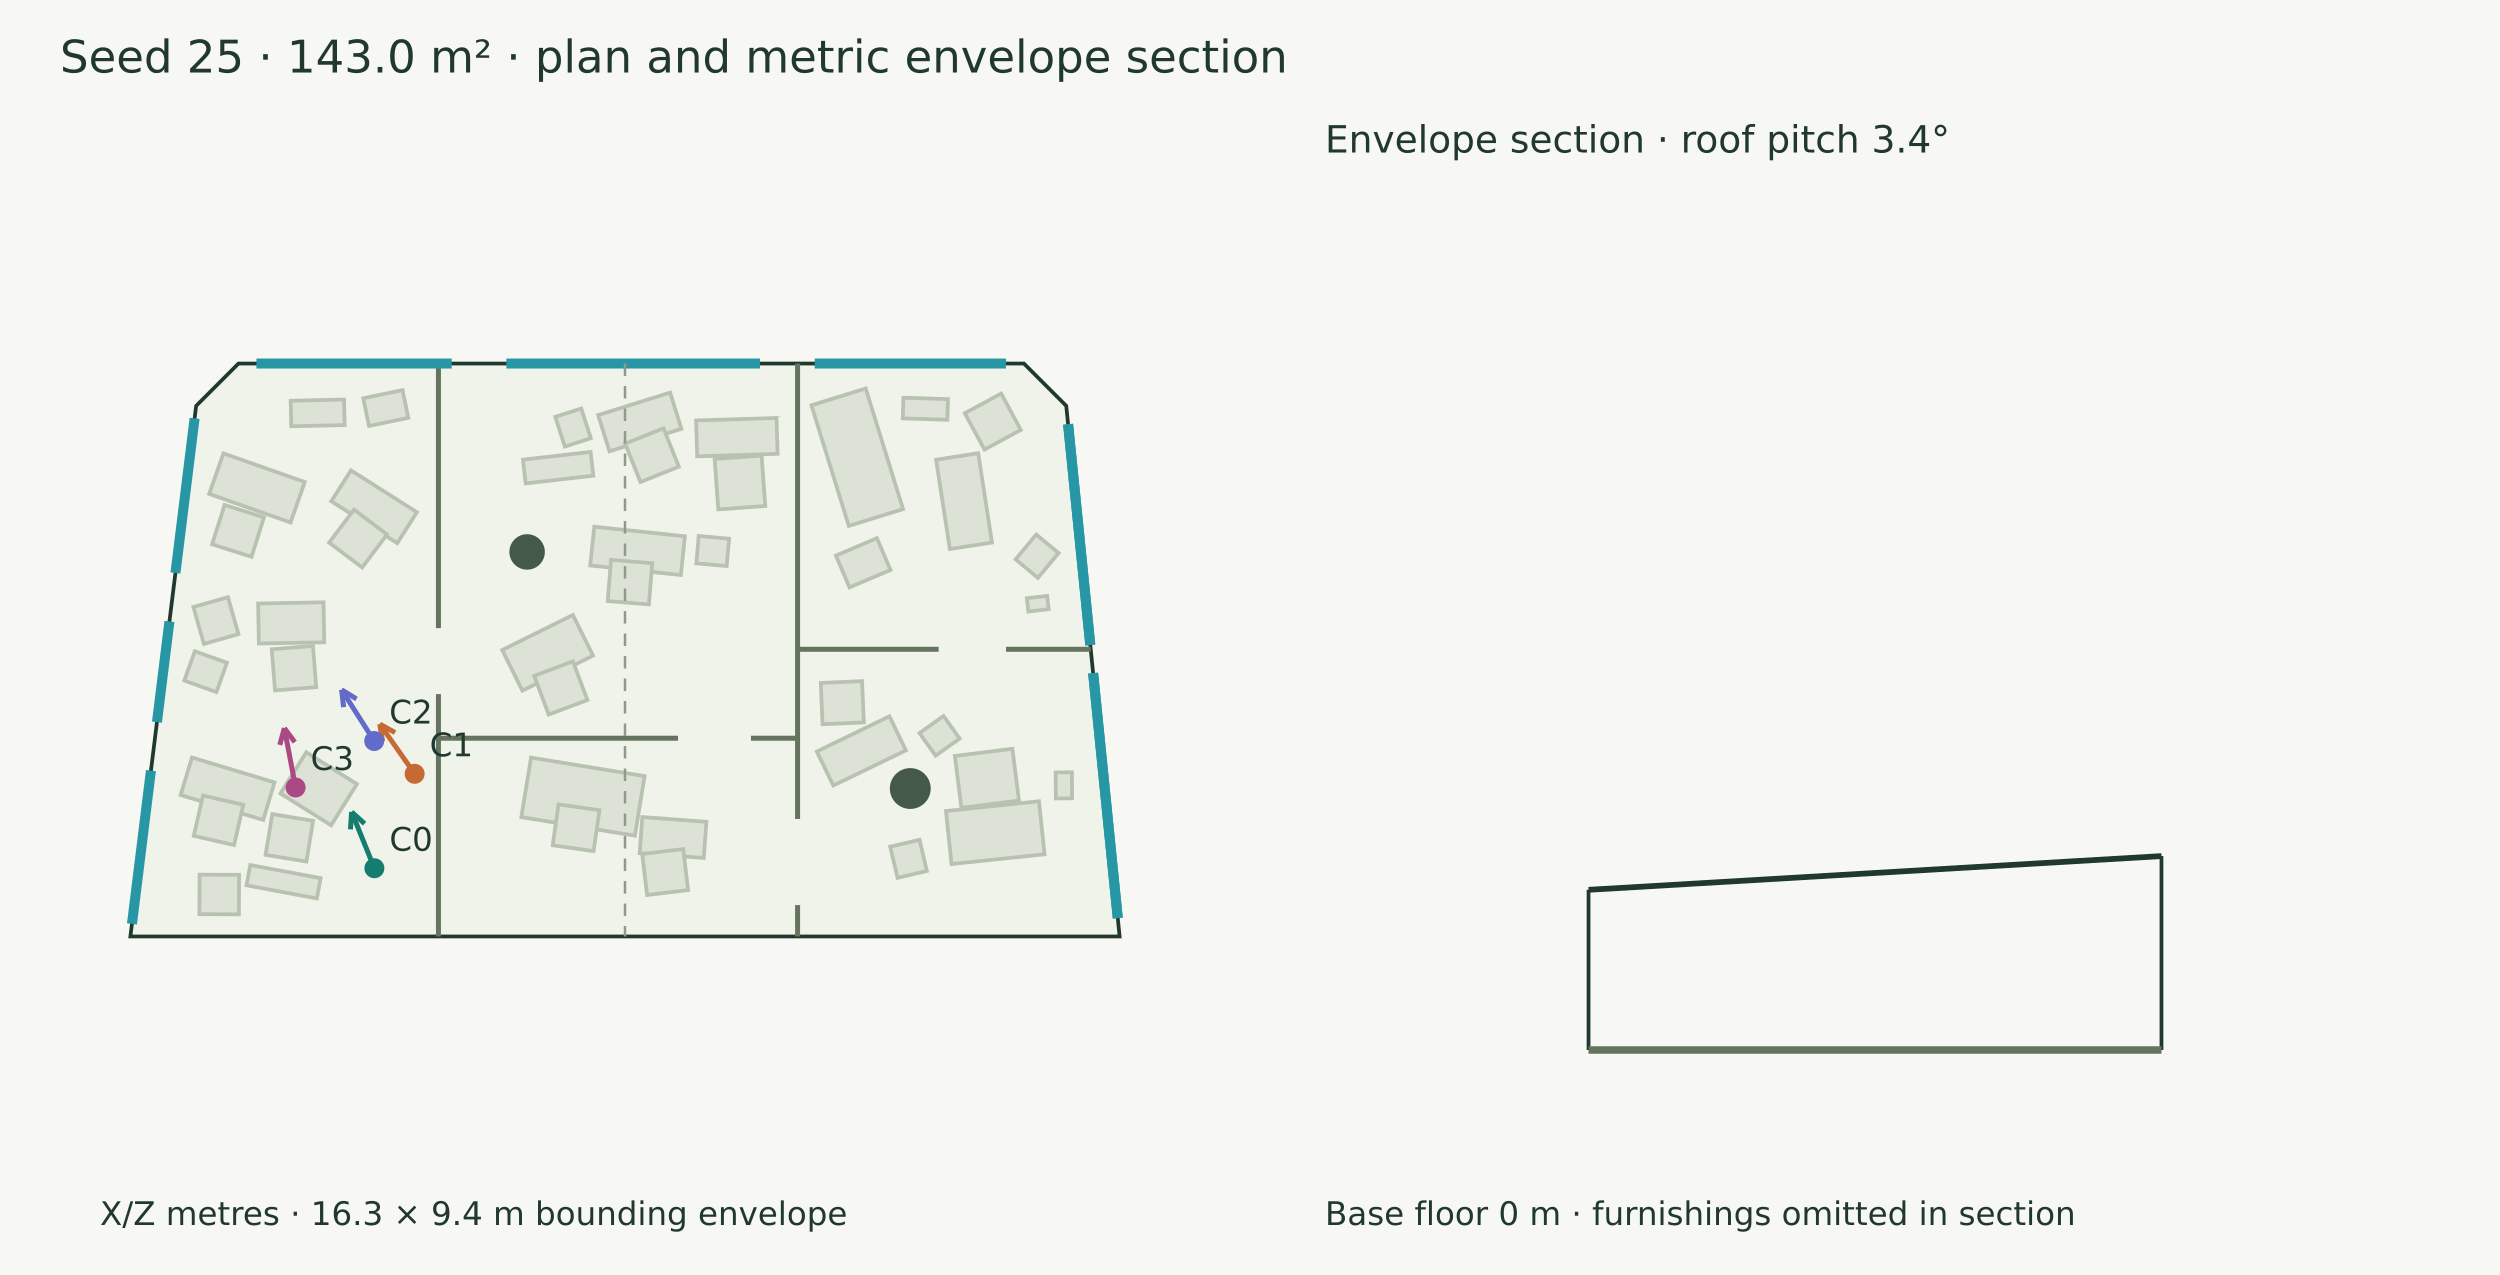
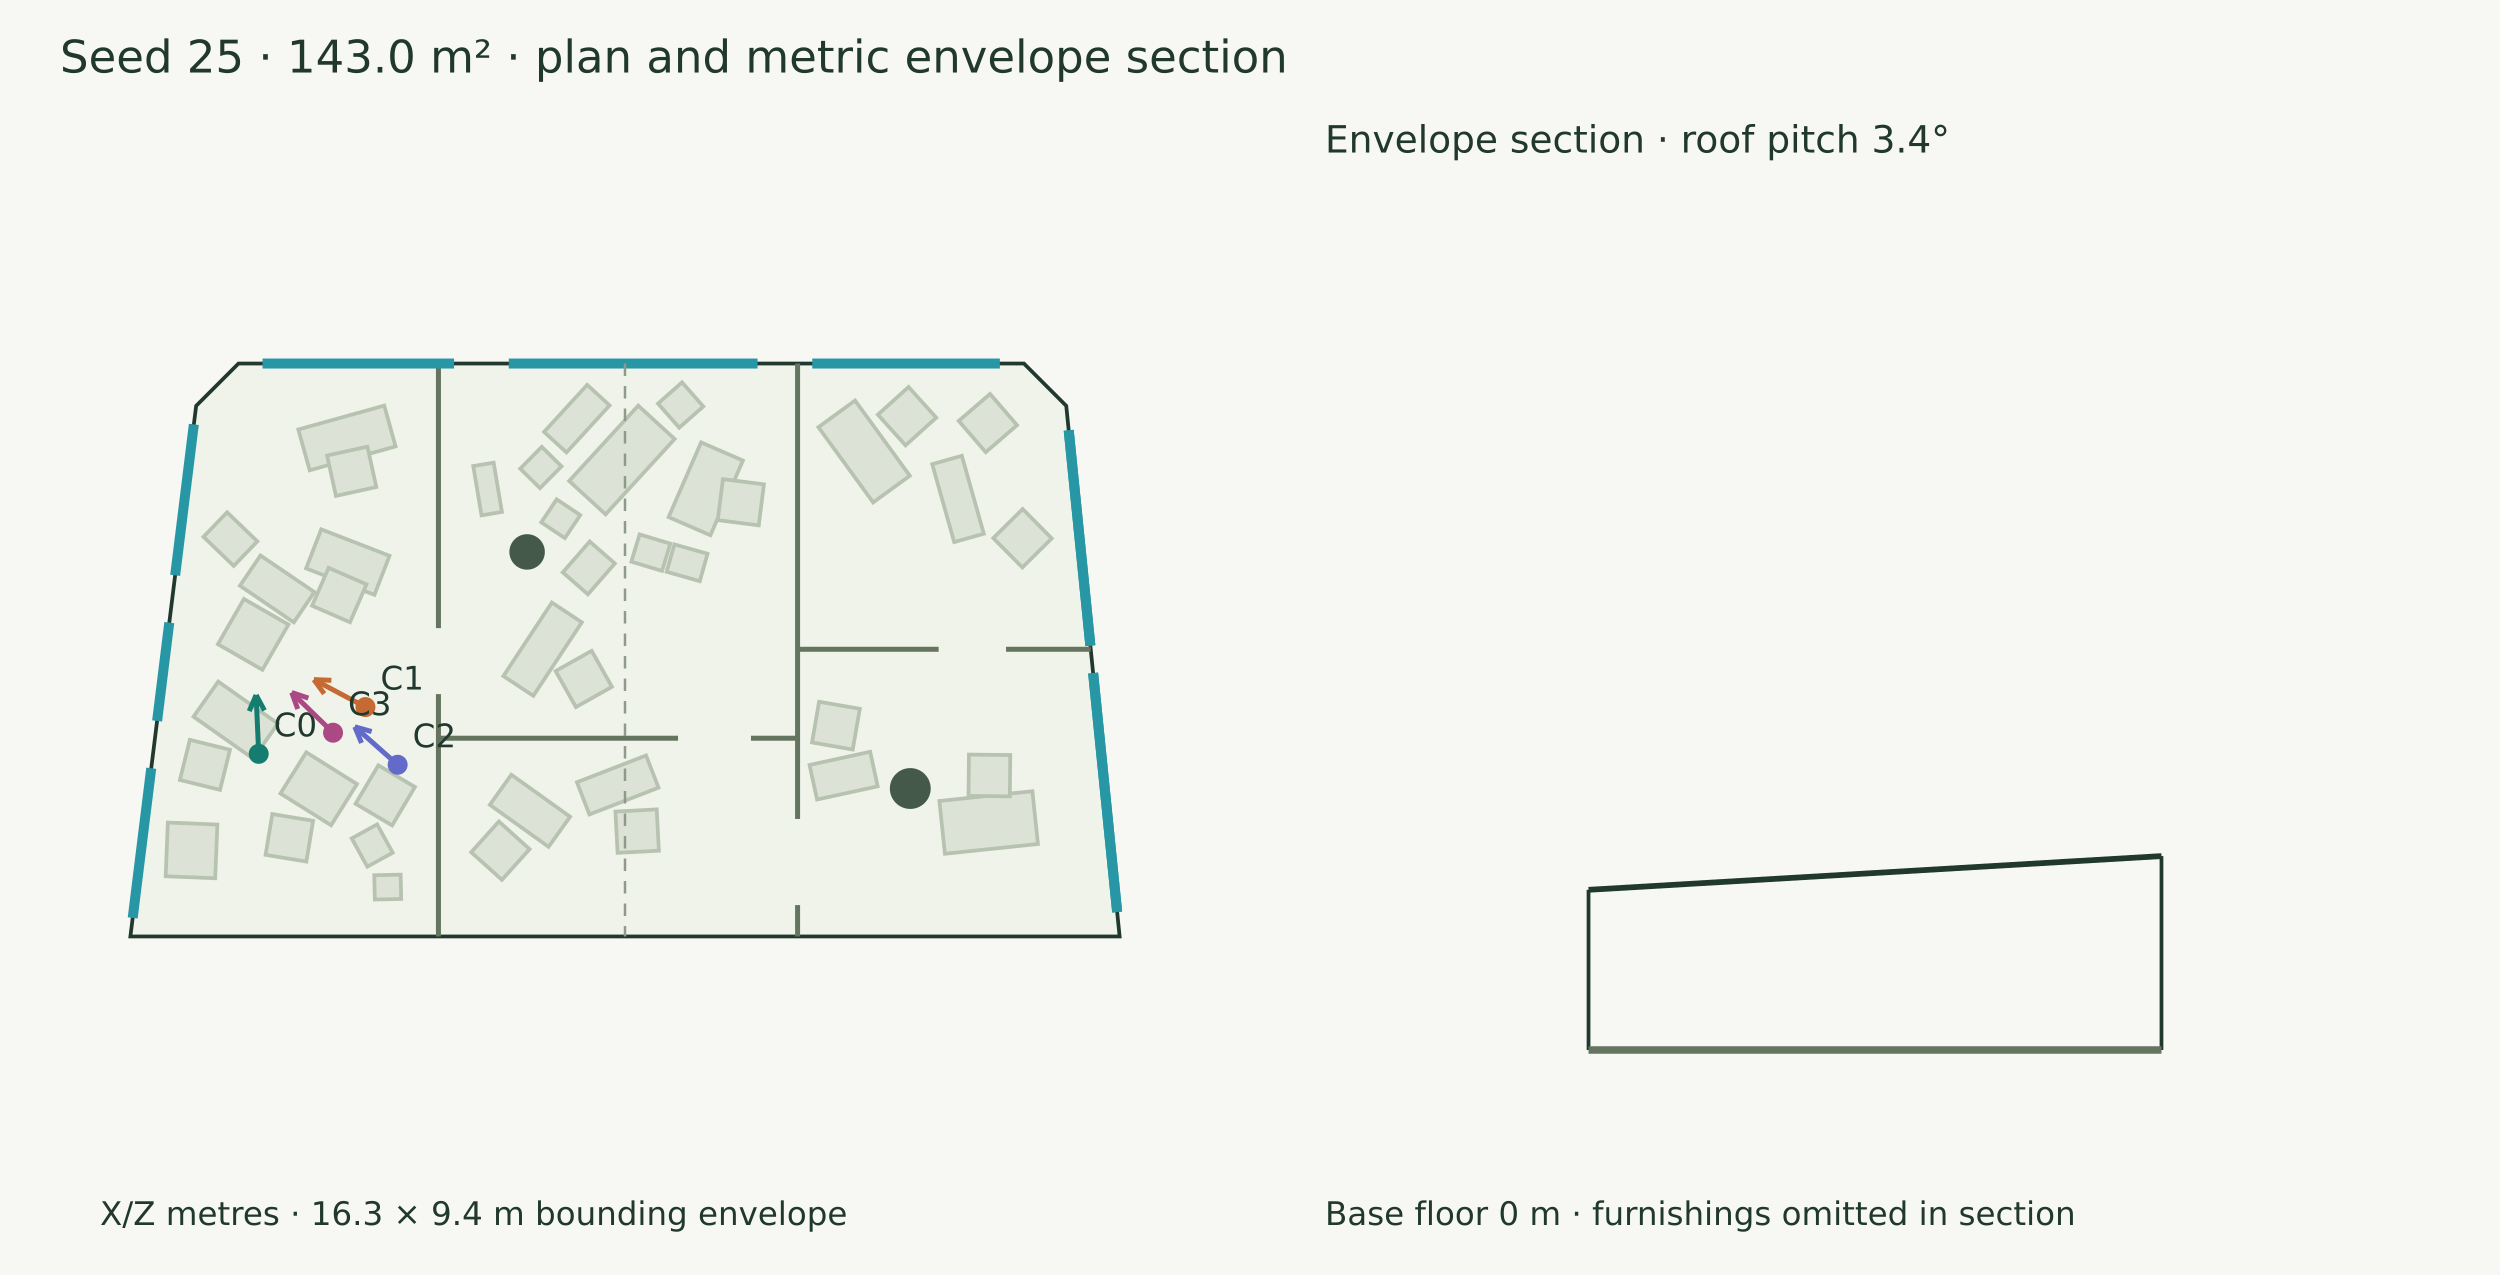
<svg xmlns="http://www.w3.org/2000/svg" width="1000" height="510" viewBox="0 0 1000 510">
  <rect width="100%" height="100%" fill="#f7f8f3" />
  <g font-family="DejaVu Sans" fill="#20382e">
    <text x="24.000" y="29.000" font-size="18">Seed 25 · 143.0 m² · plan and metric envelope section</text>
    <polygon points="95.390,145.411 409.569,145.411 426.498,162.340 447.845,374.589 52.155,374.589 78.461,162.340" fill="#eff3e9" stroke="#20382e" stroke-width="1.5" />
    <polygon points="122.514,300.921 142.769,313.631 132.431,330.107 112.176,317.397" fill="#dce3d6" stroke="#b7c2b0" stroke-width="1.5" />
    <polygon points="108.925,325.629 125.236,328.319 122.546,344.629 106.235,341.939" fill="#dce3d6" stroke="#b7c2b0" stroke-width="1.5" />
-     <polygon points="103.257,241.407 129.400,240.927 129.693,256.918 103.551,257.398" fill="#dce3d6" stroke="#b7c2b0" stroke-width="1.5" />
-     <polygon points="108.696,259.695 125.175,258.383 126.487,274.862 110.008,276.174" fill="#dce3d6" stroke="#b7c2b0" stroke-width="1.5" />
-     <polygon points="76.782,303.007 109.802,312.962 105.276,327.978 72.255,318.023" fill="#dce3d6" stroke="#b7c2b0" stroke-width="1.5" />
-     <polygon points="81.193,318.226 97.308,321.912 93.622,338.027 77.507,334.341" fill="#dce3d6" stroke="#b7c2b0" stroke-width="1.5" />
-     <polygon points="140.388,188.139 166.759,204.899 158.896,217.270 132.525,200.510" fill="#dce3d6" stroke="#b7c2b0" stroke-width="1.5" />
-     <polygon points="141.606,203.846 154.808,213.795 144.860,226.997 131.657,217.049" fill="#dce3d6" stroke="#b7c2b0" stroke-width="1.5" />
-     <polygon points="89.370,181.369 121.910,192.804 116.218,209.004 83.677,197.569" fill="#dce3d6" stroke="#b7c2b0" stroke-width="1.5" />
-     <polygon points="89.833,201.973 105.594,206.960 100.607,222.721 84.846,217.734" fill="#dce3d6" stroke="#b7c2b0" stroke-width="1.5" />
-     <polygon points="126.741,359.381 98.598,354.148 100.109,346.022 128.253,351.255" fill="#dce3d6" stroke="#b7c2b0" stroke-width="1.5" />
-     <polygon points="116.271,160.300 137.625,159.814 137.857,170.022 116.503,170.507" fill="#dce3d6" stroke="#b7c2b0" stroke-width="1.5" />
-     <polygon points="95.566,365.735 79.764,365.666 79.833,349.864 95.635,349.933" fill="#dce3d6" stroke="#b7c2b0" stroke-width="1.5" />
-     <polygon points="379.943,219.616 374.433,183.883 391.277,181.286 396.787,217.019" fill="#dce3d6" stroke="#b7c2b0" stroke-width="1.5" />
-     <polygon points="393.781,179.833 385.913,165.295 400.451,157.427 408.320,171.965" fill="#dce3d6" stroke="#b7c2b0" stroke-width="1.5" />
-     <polygon points="339.509,210.363 324.571,162.105 346.279,155.386 361.217,203.644" fill="#dce3d6" stroke="#b7c2b0" stroke-width="1.5" />
-     <polygon points="419.462,243.675 411.338,244.604 410.730,239.291 418.854,238.361" fill="#dce3d6" stroke="#b7c2b0" stroke-width="1.5" />
-     <polygon points="361.366,159.083 379.191,159.654 378.927,167.915 361.102,167.345" fill="#dce3d6" stroke="#b7c2b0" stroke-width="1.5" />
-     <polygon points="239.261,166.027 268.041,157.032 272.570,171.524 243.790,180.519" fill="#dce3d6" stroke="#b7c2b0" stroke-width="1.5" />
-     <polygon points="250.049,177.445 265.400,171.310 271.534,186.661 256.183,192.795" fill="#dce3d6" stroke="#b7c2b0" stroke-width="1.5" />
-     <polygon points="278.433,168.189 310.599,167.186 311.047,181.529 278.880,182.533" fill="#dce3d6" stroke="#b7c2b0" stroke-width="1.5" />
-     <polygon points="285.853,183.589 304.623,182.218 306.096,202.391 287.326,203.762" fill="#dce3d6" stroke="#b7c2b0" stroke-width="1.5" />
-     <polygon points="237.719,210.693 273.962,214.515 272.328,230.009 236.085,226.187" fill="#dce3d6" stroke="#b7c2b0" stroke-width="1.5" />
-     <polygon points="244.421,223.946 260.898,225.287 259.556,241.764 243.080,240.422" fill="#dce3d6" stroke="#b7c2b0" stroke-width="1.5" />
-     <polygon points="200.881,260.003 229.144,245.976 237.220,262.248 208.957,276.275" fill="#dce3d6" stroke="#b7c2b0" stroke-width="1.5" />
-     <polygon points="213.669,270.337 229.147,264.529 234.955,280.007 219.477,285.815" fill="#dce3d6" stroke="#b7c2b0" stroke-width="1.5" />
-     <polygon points="212.420,303.050 257.835,310.463 253.949,334.270 208.534,326.857" fill="#dce3d6" stroke="#b7c2b0" stroke-width="1.5" />
-     <polygon points="223.414,321.751 239.778,324.094 237.435,340.458 221.071,338.115" fill="#dce3d6" stroke="#b7c2b0" stroke-width="1.5" />
-     <polygon points="256.926,326.822 282.567,328.723 281.495,343.183 255.854,341.282" fill="#dce3d6" stroke="#b7c2b0" stroke-width="1.5" />
-     <polygon points="256.879,341.576 273.294,339.622 275.248,356.038 258.833,357.992" fill="#dce3d6" stroke="#b7c2b0" stroke-width="1.5" />
-     <polygon points="417.818,341.705 380.616,345.615 378.387,324.413 415.590,320.503" fill="#dce3d6" stroke="#b7c2b0" stroke-width="1.5" />
-     <polygon points="407.576,320.209 384.564,323.114 381.949,302.397 404.961,299.492" fill="#dce3d6" stroke="#b7c2b0" stroke-width="1.5" />
-     <polygon points="362.361,300.134 333.316,314.216 326.717,300.606 355.762,286.524" fill="#dce3d6" stroke="#b7c2b0" stroke-width="1.5" />
-     <polygon points="345.540,288.965 329.024,289.688 328.302,273.173 344.817,272.450" fill="#dce3d6" stroke="#b7c2b0" stroke-width="1.5" />
-     <polygon points="422.346,319.383 422.249,308.983 428.753,308.923 428.849,319.322" fill="#dce3d6" stroke="#b7c2b0" stroke-width="1.5" />
-     <polygon points="222.107,166.744 232.496,163.395 236.328,175.282 225.938,178.631" fill="#dce3d6" stroke="#b7c2b0" stroke-width="1.5" />
-     <polygon points="209.178,183.856 236.248,180.765 237.334,190.273 210.264,193.364" fill="#dce3d6" stroke="#b7c2b0" stroke-width="1.5" />
-     <polygon points="279.499,214.398 291.648,215.494 290.662,226.430 278.513,225.334" fill="#dce3d6" stroke="#b7c2b0" stroke-width="1.5" />
-     <polygon points="383.855,295.436 374.238,302.276 367.804,293.229 377.420,286.389" fill="#dce3d6" stroke="#b7c2b0" stroke-width="1.5" />
-     <polygon points="370.744,348.379 359.015,351.138 356.081,338.663 367.810,335.904" fill="#dce3d6" stroke="#b7c2b0" stroke-width="1.5" />
-     <polygon points="339.792,234.960 334.377,222.224 350.773,215.253 356.188,227.988" fill="#dce3d6" stroke="#b7c2b0" stroke-width="1.5" />
-     <polygon points="145.307,159.293 161.009,156.036 163.309,167.124 147.607,170.381" fill="#dce3d6" stroke="#b7c2b0" stroke-width="1.5" />
-     <polygon points="423.419,221.218 415.167,231.159 406.241,223.749 414.492,213.809" fill="#dce3d6" stroke="#b7c2b0" stroke-width="1.5" />
-     <polygon points="77.923,260.498 90.775,265.102 86.570,276.840 73.719,272.236" fill="#dce3d6" stroke="#b7c2b0" stroke-width="1.5" />
-     <polygon points="95.371,253.655 81.550,257.574 77.358,242.791 91.180,238.872" fill="#dce3d6" stroke="#b7c2b0" stroke-width="1.5" />
+     <polygon points="104.189,222.193 125.745,236.832 117.527,248.933 95.971,234.294" fill="#dce3d6" stroke="#b7c2b0" stroke-width="1.5" />
+     <polygon points="97.570,239.588 115.368,249.828 104.955,267.924 87.158,257.684" fill="#dce3d6" stroke="#b7c2b0" stroke-width="1.5" />
+     <polygon points="128.486,211.741 155.814,222.318 149.769,237.939 122.440,227.361" fill="#dce3d6" stroke="#b7c2b0" stroke-width="1.5" />
+     <polygon points="131.431,227.145 146.589,233.743 139.991,248.901 124.833,242.302" fill="#dce3d6" stroke="#b7c2b0" stroke-width="1.5" />
+     <polygon points="87.290,272.634 111.149,289.441 101.264,303.474 77.405,286.668" fill="#dce3d6" stroke="#b7c2b0" stroke-width="1.5" />
+     <polygon points="75.935,295.933 91.982,299.906 88.009,315.952 71.962,311.980" fill="#dce3d6" stroke="#b7c2b0" stroke-width="1.5" />
+     <polygon points="119.338,171.794 153.698,162.245 158.233,178.563 123.872,188.111" fill="#dce3d6" stroke="#b7c2b0" stroke-width="1.5" />
+     <polygon points="130.825,182.213 146.970,178.662 150.521,194.807 134.376,198.358" fill="#dce3d6" stroke="#b7c2b0" stroke-width="1.5" />
+     <polygon points="160.478,359.581 149.933,359.820 149.711,350.098 160.257,349.858" fill="#dce3d6" stroke="#b7c2b0" stroke-width="1.5" />
+     <polygon points="381.675,216.821 372.891,185.654 384.733,182.316 393.518,213.483" fill="#dce3d6" stroke="#b7c2b0" stroke-width="1.5" />
+     <polygon points="397.312,215.233 409.066,203.609 420.690,215.364 408.936,226.987" fill="#dce3d6" stroke="#b7c2b0" stroke-width="1.5" />
+     <polygon points="394.295,180.878 383.495,168.362 396.011,157.562 406.811,170.078" fill="#dce3d6" stroke="#b7c2b0" stroke-width="1.5" />
+     <polygon points="349.265,200.965 327.365,170.876 342.025,160.207 363.924,190.296" fill="#dce3d6" stroke="#b7c2b0" stroke-width="1.5" />
+     <polygon points="362.216,178.143 351.145,165.867 363.421,154.795 374.492,167.071" fill="#dce3d6" stroke="#b7c2b0" stroke-width="1.5" />
+     <polygon points="227.664,192.382 255.293,162.256 269.854,175.609 242.225,205.735" fill="#dce3d6" stroke="#b7c2b0" stroke-width="1.5" />
+     <polygon points="201.348,270.419 220.754,241.023 232.732,248.931 213.325,278.327" fill="#dce3d6" stroke="#b7c2b0" stroke-width="1.5" />
+     <polygon points="222.256,268.426 236.663,260.319 244.769,274.726 230.362,282.833" fill="#dce3d6" stroke="#b7c2b0" stroke-width="1.5" />
+     <polygon points="267.442,206.839 280.449,176.955 297.160,184.228 284.152,214.112" fill="#dce3d6" stroke="#b7c2b0" stroke-width="1.5" />
+     <polygon points="287.092,208.057 289.176,191.658 305.575,193.741 303.492,210.141" fill="#dce3d6" stroke="#b7c2b0" stroke-width="1.5" />
+     <polygon points="197.453,185.053 200.763,204.766 192.612,206.135 189.302,186.422" fill="#dce3d6" stroke="#b7c2b0" stroke-width="1.5" />
+     <polygon points="204.541,309.890 228.034,326.696 219.425,338.730 195.933,321.925" fill="#dce3d6" stroke="#b7c2b0" stroke-width="1.5" />
+     <polygon points="199.542,328.592 211.825,339.656 200.762,351.939 188.479,340.876" fill="#dce3d6" stroke="#b7c2b0" stroke-width="1.5" />
+     <polygon points="230.775,312.896 258.426,302.185 263.412,315.058 235.761,325.769" fill="#dce3d6" stroke="#b7c2b0" stroke-width="1.5" />
+     <polygon points="246.177,324.625 262.686,323.760 263.551,340.269 247.042,341.134" fill="#dce3d6" stroke="#b7c2b0" stroke-width="1.5" />
+     <polygon points="415.172,337.589 377.969,341.499 375.751,320.392 412.953,316.482" fill="#dce3d6" stroke="#b7c2b0" stroke-width="1.5" />
+     <polygon points="403.929,318.545 387.399,318.363 387.581,301.833 404.111,302.014" fill="#dce3d6" stroke="#b7c2b0" stroke-width="1.5" />
+     <polygon points="351.070,314.527 326.817,319.798 323.814,305.982 348.067,300.710" fill="#dce3d6" stroke="#b7c2b0" stroke-width="1.5" />
+     <polygon points="341.094,299.812 324.806,296.985 327.633,280.698 343.921,283.524" fill="#dce3d6" stroke="#b7c2b0" stroke-width="1.5" />
+     <polygon points="217.623,172.758 234.876,153.945 243.835,162.161 226.581,180.974" fill="#dce3d6" stroke="#b7c2b0" stroke-width="1.5" />
+     <polygon points="225.105,228.944 235.879,216.608 245.938,225.394 235.165,237.729" fill="#dce3d6" stroke="#b7c2b0" stroke-width="1.5" />
+     <polygon points="90.842,204.913 102.931,216.551 93.484,226.364 81.396,214.726" fill="#dce3d6" stroke="#b7c2b0" stroke-width="1.5" />
+     <polygon points="208.088,187.473 216.695,178.741 224.602,186.534 215.995,195.267" fill="#dce3d6" stroke="#b7c2b0" stroke-width="1.5" />
+     <polygon points="216.506,208.941 222.672,199.732 232.101,206.046 225.935,215.255" fill="#dce3d6" stroke="#b7c2b0" stroke-width="1.5" />
+     <polygon points="263.190,161.423 272.810,152.939 281.314,162.581 271.694,171.066" fill="#dce3d6" stroke="#b7c2b0" stroke-width="1.5" />
+     <polygon points="252.540,224.676 255.826,213.764 268.116,217.465 264.830,228.376" fill="#dce3d6" stroke="#b7c2b0" stroke-width="1.5" />
+     <polygon points="266.645,228.710 269.750,217.753 283.011,221.511 279.906,232.468" fill="#dce3d6" stroke="#b7c2b0" stroke-width="1.5" />
+     <polygon points="146.915,346.668 140.683,335.352 150.845,329.755 157.077,341.072" fill="#dce3d6" stroke="#b7c2b0" stroke-width="1.5" />
+     <polygon points="151.350,306.125 165.964,314.801 156.842,330.168 142.228,321.493" fill="#dce3d6" stroke="#b7c2b0" stroke-width="1.5" />
+     <polygon points="67.137,329.021 86.948,329.825 86.077,351.308 66.266,350.503" fill="#dce3d6" stroke="#b7c2b0" stroke-width="1.5" />
    <circle cx="210.845" cy="220.772" r="7.094" fill="#45594a" />
    <circle cx="364.109" cy="315.408" r="8.17" fill="#45594a" />
    <path d="M319.033,145.411 L319.033,327.585" stroke="#65745f" stroke-width="2" fill="none" />
    <path d="M319.033,362.035 L319.033,374.589" stroke="#65745f" stroke-width="2" fill="none" />
    <path d="M175.376,145.411 L175.376,251.259" stroke="#65745f" stroke-width="2" fill="none" />
    <path d="M175.376,277.638 L175.376,374.589" stroke="#65745f" stroke-width="2" fill="none" />
    <path d="M175.376,295.288 L271.214,295.288" stroke="#65745f" stroke-width="2" fill="none" />
    <path d="M300.387,295.288 L319.033,295.288" stroke="#65745f" stroke-width="2" fill="none" />
    <path d="M319.033,259.710 L375.456,259.710" stroke="#65745f" stroke-width="2" fill="none" />
    <path d="M402.419,259.710 L436.291,259.710" stroke="#65745f" stroke-width="2" fill="none" />
-     <path d="M102.582,145.411 L180.678,145.411" stroke="#2797a5" stroke-width="4" fill="none" />
-     <path d="M202.557,145.411 L303.999,145.411" stroke="#2797a5" stroke-width="4" fill="none" />
-     <path d="M325.879,145.411 L402.377,145.411" stroke="#2797a5" stroke-width="4" fill="none" />
-     <path d="M427.238,169.696 L436.120,258.009" stroke="#2797a5" stroke-width="4" fill="none" />
-     <path d="M427.238,169.696 L436.120,258.009" stroke="#2797a5" stroke-width="4" fill="none" />
-     <path d="M437.250,269.251 L447.105,367.233" stroke="#2797a5" stroke-width="4" fill="none" />
-     <path d="M437.250,269.251 L447.105,367.233" stroke="#2797a5" stroke-width="4" fill="none" />
-     <path d="M52.777,369.576 L60.377,308.248" stroke="#2797a5" stroke-width="4" fill="none" />
-     <path d="M62.780,288.863 L67.773,248.576" stroke="#2797a5" stroke-width="4" fill="none" />
-     <path d="M70.176,229.191 L77.840,167.352" stroke="#2797a5" stroke-width="4" fill="none" />
-     <path d="M149.757,347.294 L140.640,324.773" stroke="#147d70" stroke-width="2" fill="none" />
-     <path d="M140.640,324.773 L145.828,329.473" stroke="#147d70" stroke-width="2" fill="none" />
-     <path d="M140.640,324.773 L140.183,331.758" stroke="#147d70" stroke-width="2" fill="none" />
-     <circle cx="149.757" cy="347.294" r="4" fill="#147d70" />
-     <text x="155.757" y="340.294" font-size="13">C0</text>
-     <path d="M165.859,309.519 L151.917,289.636" stroke="#c56a33" stroke-width="2" fill="none" />
-     <path d="M151.917,289.636 L158.029,293.049" stroke="#c56a33" stroke-width="2" fill="none" />
-     <path d="M151.917,289.636 L153.043,296.545" stroke="#c56a33" stroke-width="2" fill="none" />
-     <circle cx="165.859" cy="309.519" r="4" fill="#c56a33" />
-     <text x="171.859" y="302.519" font-size="13">C1</text>
-     <path d="M149.683,296.409 L136.636,275.906" stroke="#626aca" stroke-width="2" fill="none" />
-     <path d="M136.636,275.906 L142.588,279.589" stroke="#626aca" stroke-width="2" fill="none" />
-     <path d="M136.636,275.906 L137.451,282.858" stroke="#626aca" stroke-width="2" fill="none" />
-     <circle cx="149.683" cy="296.409" r="4" fill="#626aca" />
-     <text x="155.683" y="289.409" font-size="13">C2</text>
-     <path d="M118.235,314.996 L113.740,291.225" stroke="#aa4984" stroke-width="2" fill="none" />
-     <path d="M113.740,291.225 L117.903,296.852" stroke="#aa4984" stroke-width="2" fill="none" />
-     <path d="M113.740,291.225 L111.920,297.984" stroke="#aa4984" stroke-width="2" fill="none" />
-     <circle cx="118.235" cy="314.996" r="4" fill="#aa4984" />
-     <text x="124.235" y="307.996" font-size="13">C3</text>
+     <path d="M105.013,145.411 L181.626,145.411" stroke="#2797a5" stroke-width="4" fill="none" />
+     <path d="M203.505,145.411 L303.021,145.411" stroke="#2797a5" stroke-width="4" fill="none" />
+     <path d="M324.900,145.411 L399.946,145.411" stroke="#2797a5" stroke-width="4" fill="none" />
+     <path d="M427.481,172.114 L436.145,258.265" stroke="#2797a5" stroke-width="4" fill="none" />
+     <path d="M427.481,172.114 L436.145,258.265" stroke="#2797a5" stroke-width="4" fill="none" />
+     <path d="M437.248,269.231 L446.862,364.814" stroke="#2797a5" stroke-width="4" fill="none" />
+     <path d="M437.248,269.231 L446.862,364.814" stroke="#2797a5" stroke-width="4" fill="none" />
+     <path d="M53.076,367.163 L60.495,307.299" stroke="#2797a5" stroke-width="4" fill="none" />
+     <path d="M62.840,288.376 L67.714,249.050" stroke="#2797a5" stroke-width="4" fill="none" />
+     <path d="M70.060,230.128 L77.541,169.765" stroke="#2797a5" stroke-width="4" fill="none" />
+     <path d="M103.483,301.540 L102.448,278.013" stroke="#147d70" stroke-width="2" fill="none" />
+     <path d="M102.448,278.013 L105.767,284.176" stroke="#147d70" stroke-width="2" fill="none" />
+     <path d="M102.448,278.013 L99.683,284.444" stroke="#147d70" stroke-width="2" fill="none" />
+     <circle cx="103.483" cy="301.54" r="4" fill="#147d70" />
+     <text x="109.483" y="294.540" font-size="13">C0</text>
+     <path d="M146.185,282.820 L125.553,271.853" stroke="#c56a33" stroke-width="2" fill="none" />
+     <path d="M125.553,271.853 L132.548,272.123" stroke="#c56a33" stroke-width="2" fill="none" />
+     <path d="M125.553,271.853 L129.690,277.500" stroke="#c56a33" stroke-width="2" fill="none" />
+     <circle cx="146.185" cy="282.82" r="4" fill="#c56a33" />
+     <text x="152.185" y="275.820" font-size="13">C1</text>
+     <path d="M159.059,305.909 L141.916,290.725" stroke="#626aca" stroke-width="2" fill="none" />
+     <path d="M141.916,290.725 L148.654,292.625" stroke="#626aca" stroke-width="2" fill="none" />
+     <path d="M141.916,290.725 L144.616,297.184" stroke="#626aca" stroke-width="2" fill="none" />
+     <circle cx="159.059" cy="305.909" r="4" fill="#626aca" />
+     <text x="165.059" y="298.909" font-size="13">C2</text>
+     <path d="M133.218,293.083 L116.701,277.025" stroke="#aa4984" stroke-width="2" fill="none" />
+     <path d="M116.701,277.025 L123.343,279.236" stroke="#aa4984" stroke-width="2" fill="none" />
+     <path d="M116.701,277.025 L119.098,283.602" stroke="#aa4984" stroke-width="2" fill="none" />
+     <circle cx="133.218" cy="293.083" r="4" fill="#aa4984" />
+     <text x="139.218" y="286.083" font-size="13">C3</text>
    <text x="40.000" y="490.000" font-size="13">X/Z metres · 16.3 × 9.4 m bounding envelope</text>
    <path d="M250.000,145.411 L250.000,374.589" stroke="#909a8b" stroke-width="1" stroke-dasharray="5 4" fill="none" />
    <path d="M635.411,355.924 L864.589,342.431" stroke="#20382e" stroke-width="2.3" fill="none" />
    <path d="M635.411,420.000 L635.411,355.924" stroke="#20382e" stroke-width="1.5" fill="none" />
    <path d="M864.589,420.000 L864.589,342.431" stroke="#20382e" stroke-width="1.5" fill="none" />
    <path d="M635.411,420.000 L864.589,420.000" stroke="#65745f" stroke-width="3" fill="none" />
    <path d="M635.411,420.000 L635.411,420.000" stroke="#8d9a85" stroke-width="1" fill="none" />
    <path d="M864.589,420.000 L864.589,420.000" stroke="#8d9a85" stroke-width="1" fill="none" />
    <text x="530.000" y="61.000" font-size="15">Envelope section · roof pitch 3.4°</text>
    <text x="530.000" y="490.000" font-size="13">Base floor 0 m · furnishings omitted in section</text>
  </g>
</svg>
